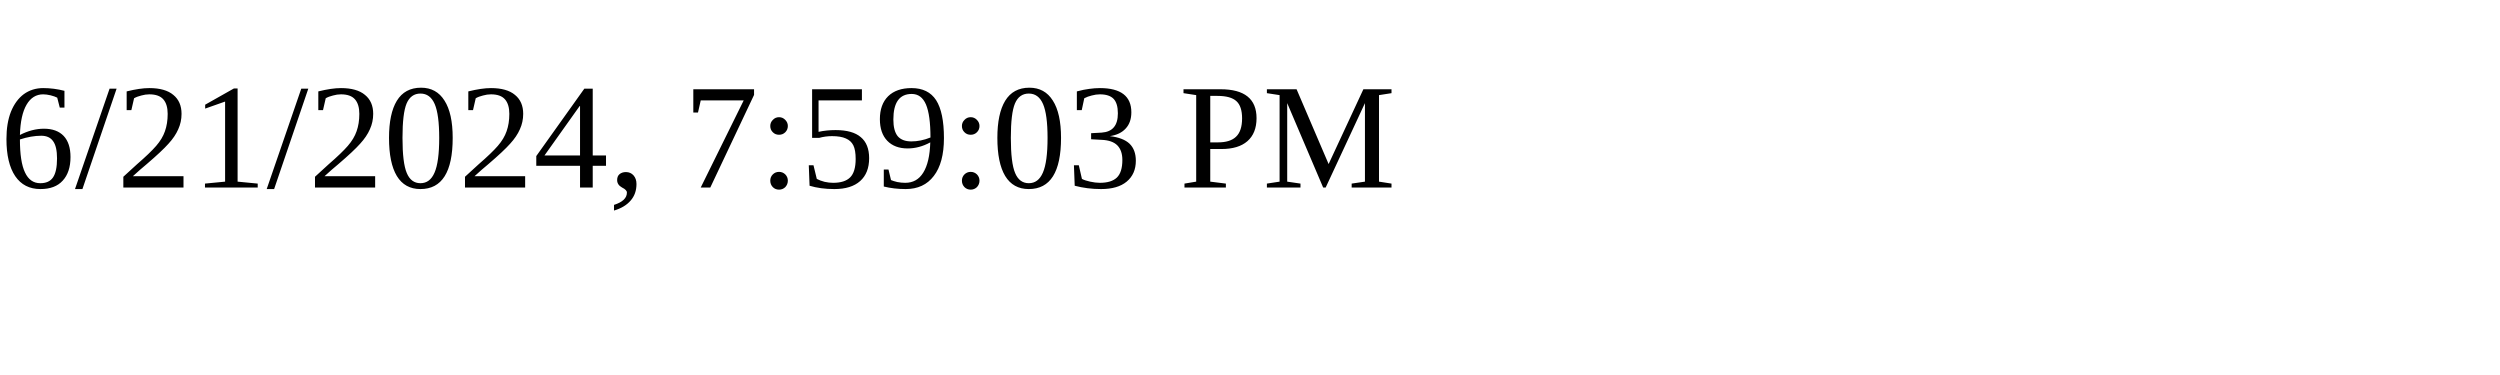
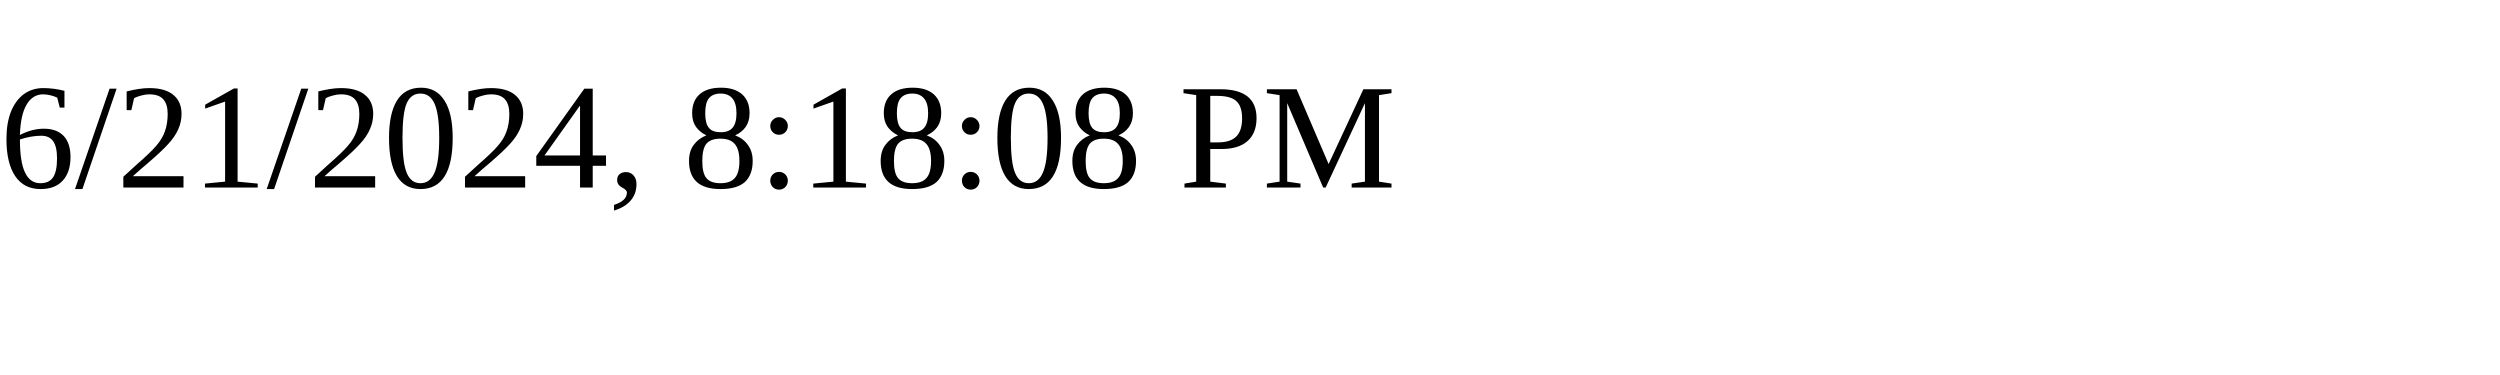
<svg xmlns="http://www.w3.org/2000/svg" height="30" width="200">
-   <text x="0" y="15">6/21/2024, 7:59:03 PM</text>
+   <text x="0" y="15">6/21/2024, 8:18:08 PM</text>
</svg>
